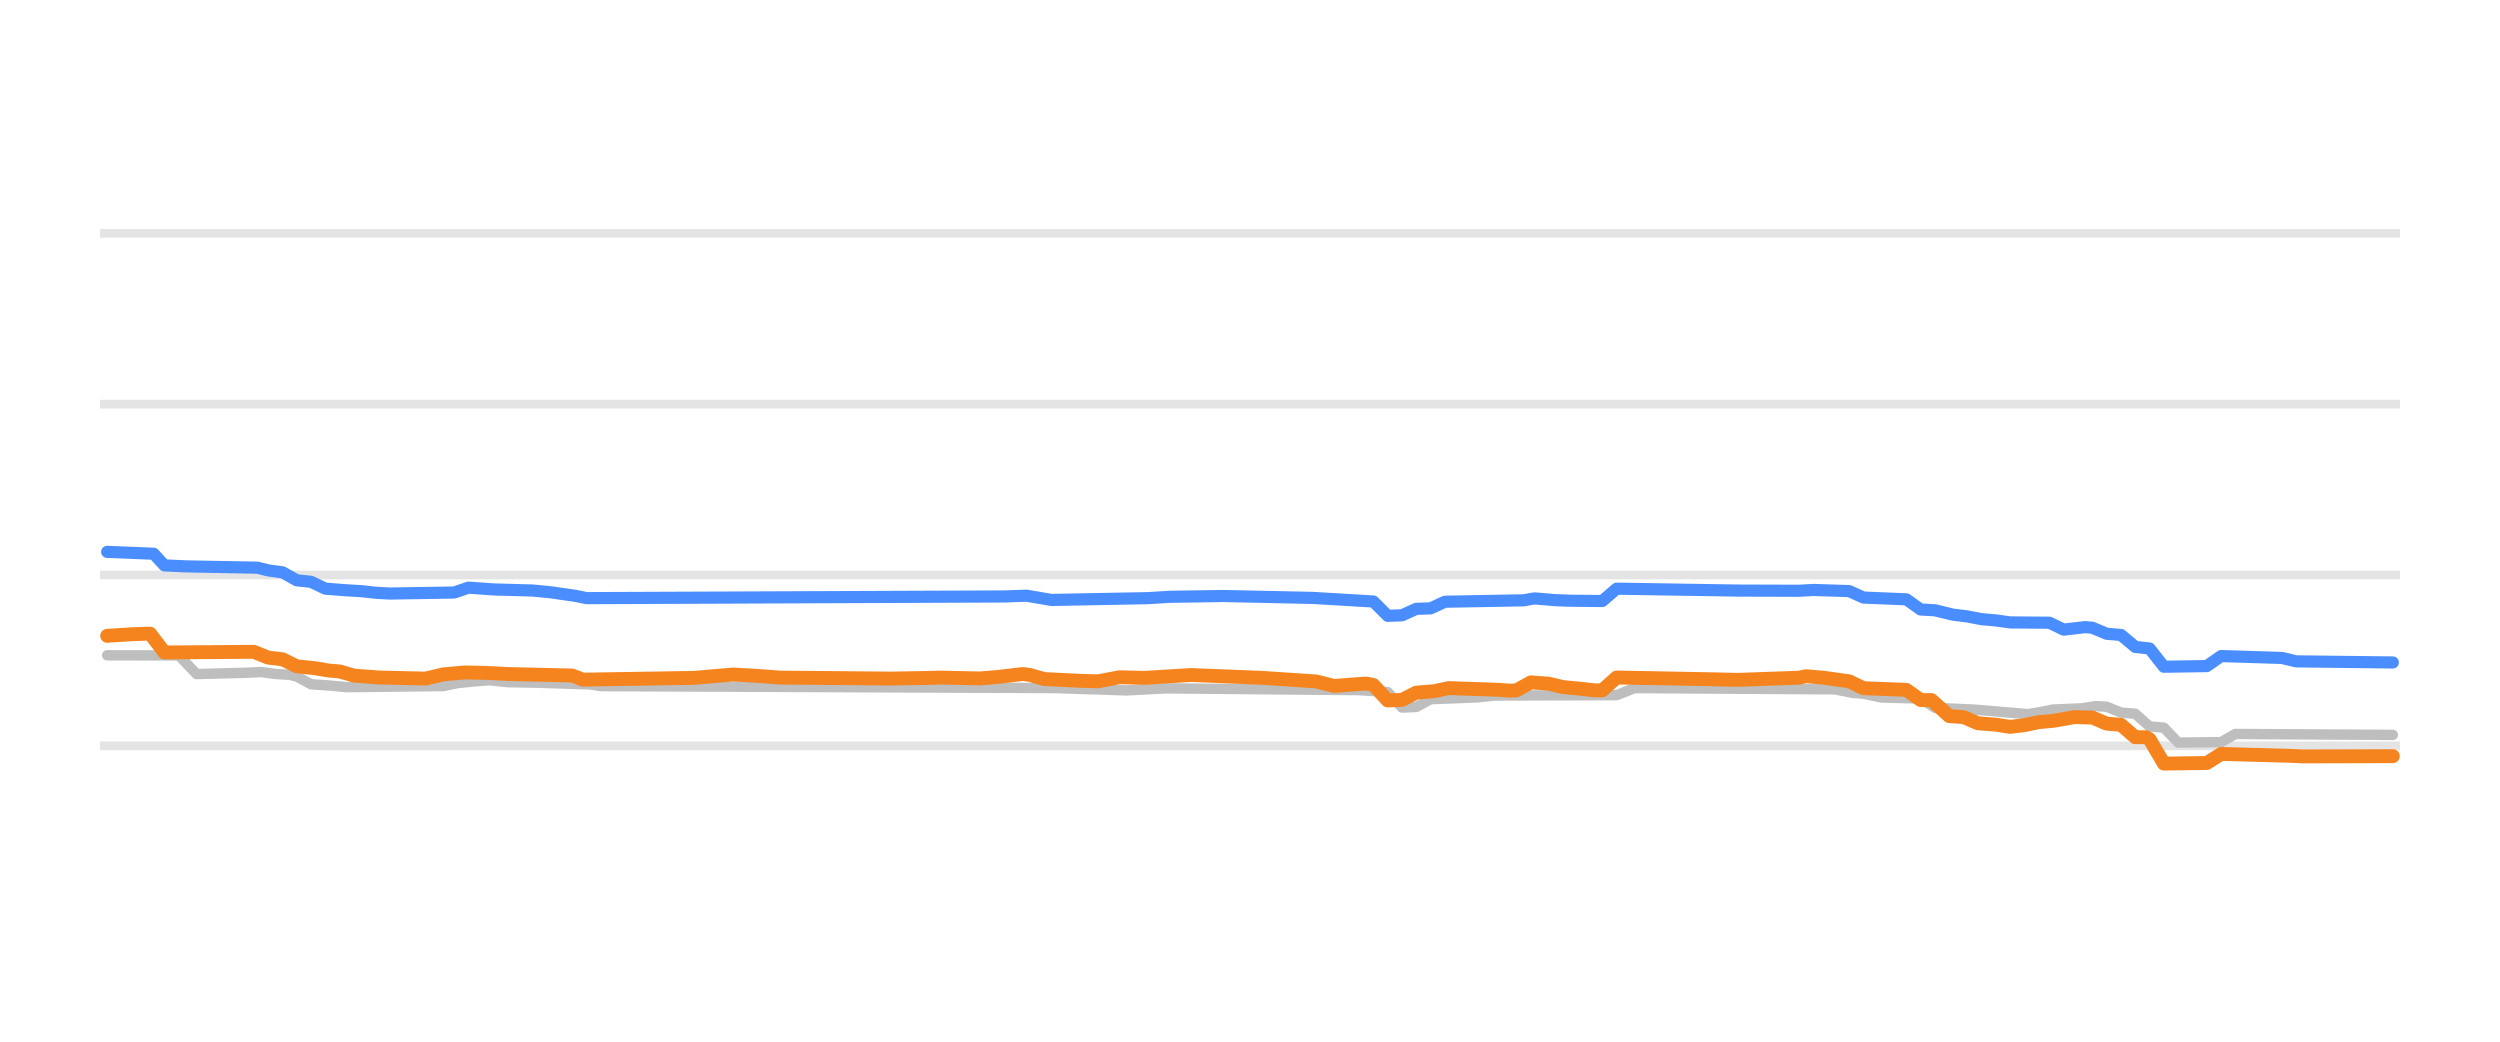
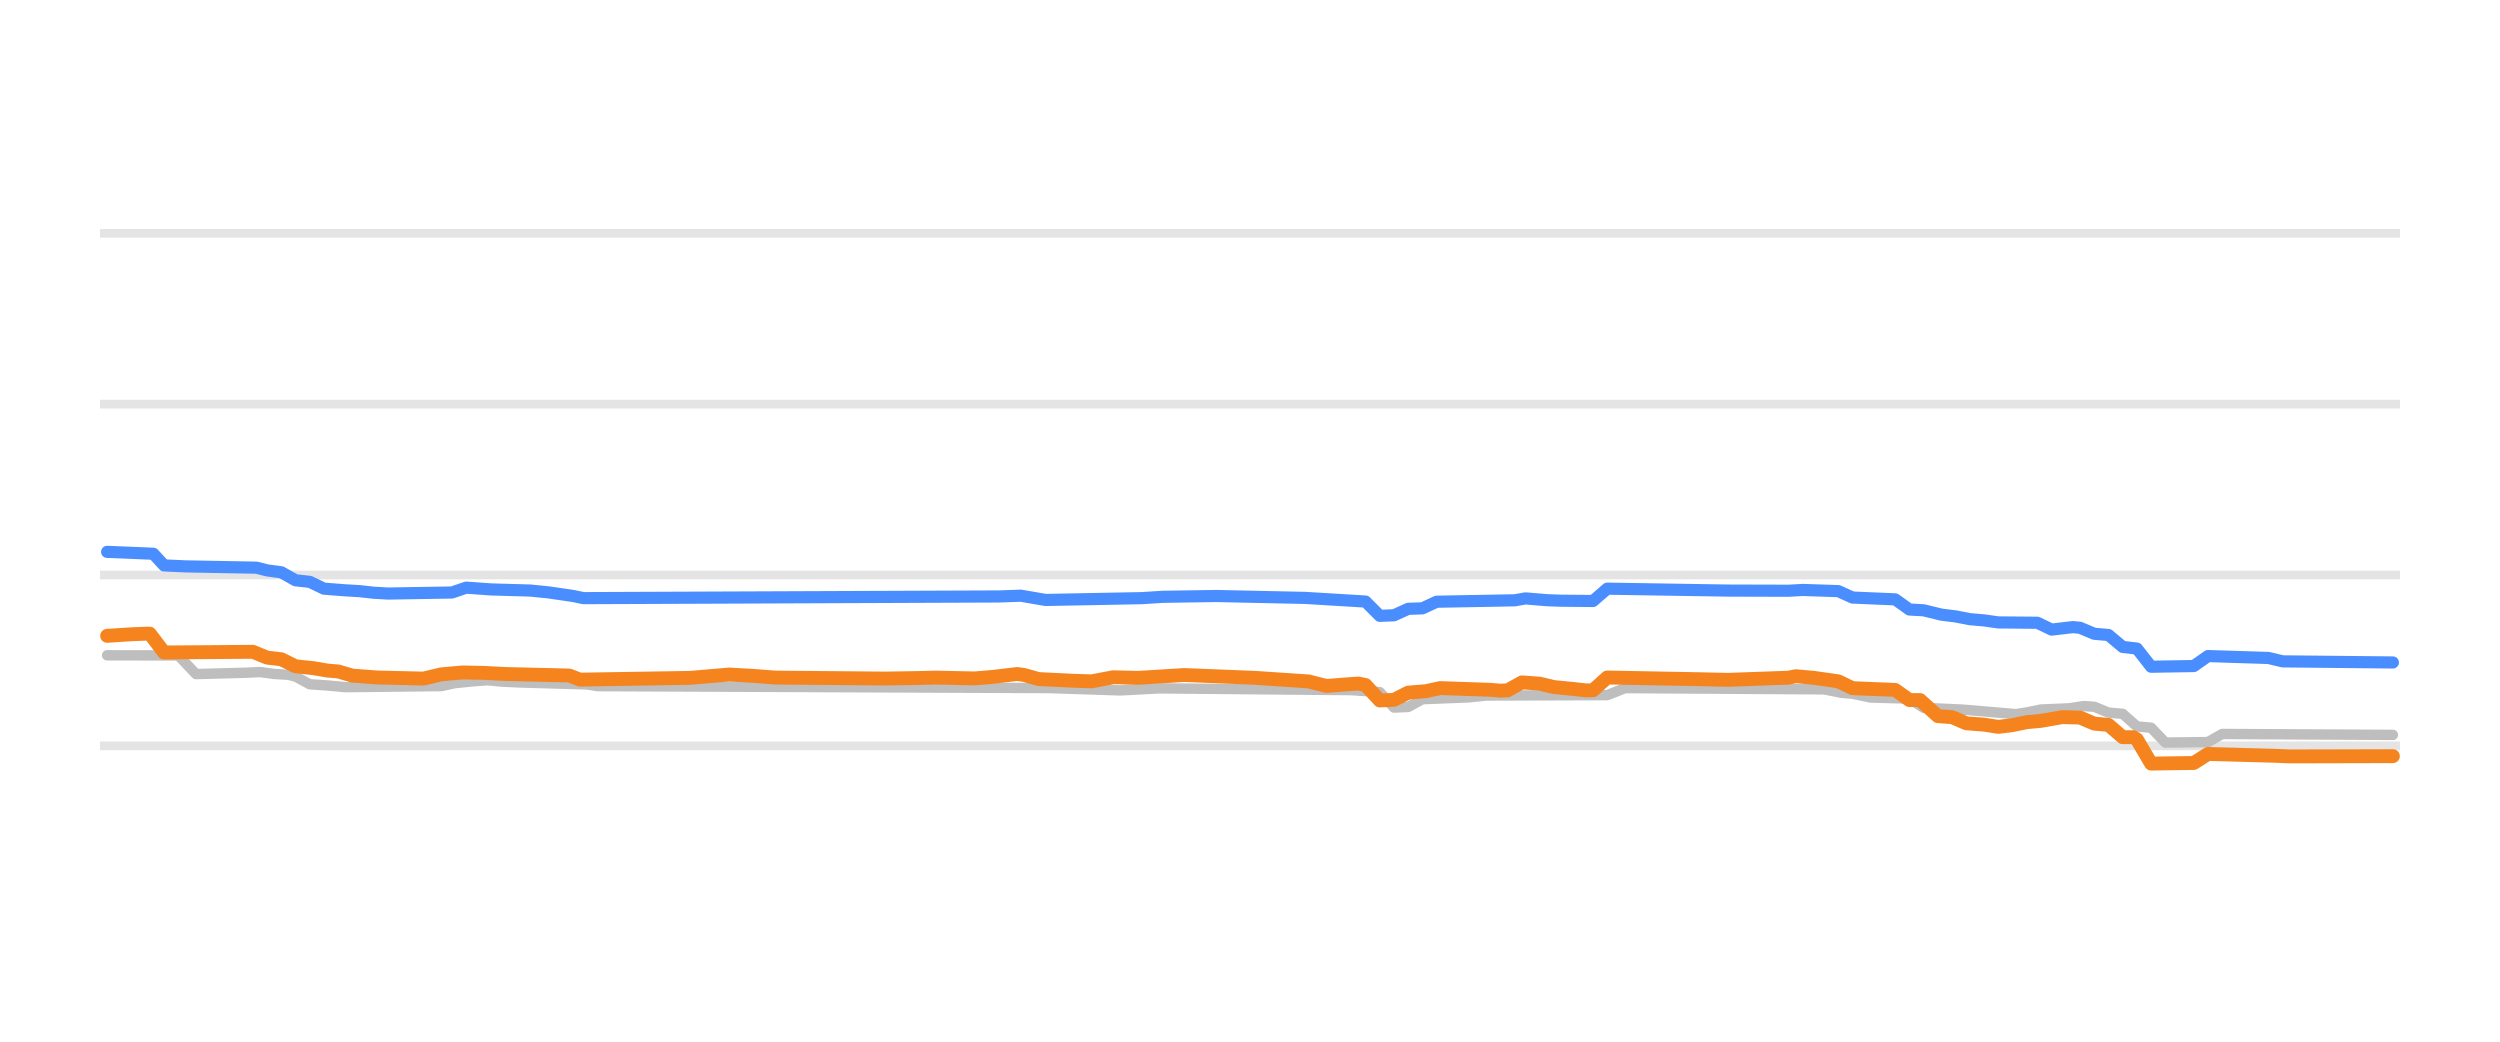
<svg xmlns="http://www.w3.org/2000/svg" width="144pt" height="60pt" viewBox="0 0 144 60" version="1.1">
  <defs>
    <style type="text/css">*{stroke-linejoin: round; stroke-linecap: butt}</style>
  </defs>
  <g id="figure_1">
    <g id="patch_1">
      <path d="M 0 60  L 144 60  L 144 0  L 0 0  L 0 60  z " style="fill: none; opacity: 0" />
    </g>
    <g id="axes_1">
      <g id="patch_2">
        <path d="M 5.76 52.8  L 138.24 52.8  L 138.24 3.6  L 5.76 3.6  L 5.76 52.8  z " style="fill: none" />
      </g>
      <g id="matplotlib.axis_1" />
      <g id="matplotlib.axis_2" />
      <g id="line2d_1">
-         <path d="M 5.76 42.96  L 138.24 42.96  " clip-path="url(#p464bc14a39)" style="fill: none; stroke: #b2b2b2; stroke-opacity: 0.35; stroke-width: 0.5; stroke-linecap: square" />
+         <path d="M 5.76 42.96  L 138.24 42.96  " clip-path="url(#p376c611d6a)" style="fill: none; stroke: #b2b2b2; stroke-opacity: 0.35; stroke-width: 0.5; stroke-linecap: square" />
      </g>
      <g id="line2d_2">
-         <path d="M 5.76 33.12  L 138.24 33.12  " clip-path="url(#p464bc14a39)" style="fill: none; stroke: #b2b2b2; stroke-opacity: 0.35; stroke-width: 0.5; stroke-linecap: square" />
+         <path d="M 5.76 33.12  L 138.24 33.12  " clip-path="url(#p376c611d6a)" style="fill: none; stroke: #b2b2b2; stroke-opacity: 0.35; stroke-width: 0.5; stroke-linecap: square" />
      </g>
      <g id="line2d_3">
-         <path d="M 5.76 23.28  L 138.24 23.28  " clip-path="url(#p464bc14a39)" style="fill: none; stroke: #b2b2b2; stroke-opacity: 0.35; stroke-width: 0.5; stroke-linecap: square" />
+         <path d="M 5.76 23.28  L 138.24 23.28  " clip-path="url(#p376c611d6a)" style="fill: none; stroke: #b2b2b2; stroke-opacity: 0.35; stroke-width: 0.5; stroke-linecap: square" />
      </g>
      <g id="line2d_4">
-         <path d="M 5.76 13.44  L 138.24 13.44  " clip-path="url(#p464bc14a39)" style="fill: none; stroke: #b2b2b2; stroke-opacity: 0.35; stroke-width: 0.5; stroke-linecap: square" />
+         <path d="M 5.76 13.44  L 138.24 13.44  " clip-path="url(#p376c611d6a)" style="fill: none; stroke: #b2b2b2; stroke-opacity: 0.35; stroke-width: 0.5; stroke-linecap: square" />
      </g>
      <g id="line2d_5">
-         <path d="M 6.174 37.745  L 8.852 37.75  L 10.295 37.75  L 11.325 38.827  L 14.209 38.75  L 15.033 38.709  L 15.857 38.819  L 16.681 38.867  L 17.093 38.969  L 17.918 39.413  L 18.948 39.484  L 19.978 39.58  L 25.541 39.518  L 26.365 39.344  L 27.395 39.242  L 28.219 39.181  L 29.249 39.293  L 30.897 39.322  L 33.988 39.422  L 34.606 39.521  L 60.771 39.632  L 64.892 39.767  L 67.158 39.649  L 78.284 39.751  L 79.932 39.864  L 80.756 40.756  L 81.58 40.722  L 82.404 40.274  L 85.083 40.169  L 86.113 40.062  L 93.118 40.041  L 94.148 39.634  L 105.686 39.705  L 106.716 39.91  L 107.334 39.956  L 108.364 40.175  L 110.63 40.238  L 111.454 40.771  L 113.721 40.874  L 116.811 41.135  L 117.429 41.037  L 118.253 40.869  L 119.902 40.8  L 120.726 40.672  L 121.344 40.707  L 122.168 41.046  L 122.992 41.113  L 123.816 41.843  L 124.64 41.913  L 125.464 42.773  L 127.937 42.745  L 128.761 42.276  L 137.826 42.33  L 137.826 42.33  " clip-path="url(#p464bc14a39)" style="fill: none; stroke: #bebebe; stroke-width: 0.6; stroke-linecap: round" />
+         <path d="M 6.171 37.745  L 8.833 37.75  L 10.267 37.75  L 11.29 38.827  L 14.157 38.75  L 14.976 38.709  L 15.795 38.819  L 16.614 38.867  L 17.023 38.969  L 17.842 39.413  L 18.866 39.484  L 19.89 39.58  L 25.418 39.518  L 26.237 39.344  L 27.261 39.242  L 28.08 39.181  L 28.899 39.261  L 29.923 39.309  L 33.813 39.423  L 34.428 39.521  L 60.431 39.632  L 64.526 39.767  L 66.779 39.649  L 77.836 39.751  L 79.474 39.866  L 80.293 40.756  L 81.112 40.721  L 81.931 40.274  L 84.592 40.168  L 85.616 40.062  L 92.578 40.039  L 93.602 39.634  L 105.068 39.706  L 106.092 39.91  L 106.706 39.957  L 107.73 40.175  L 109.982 40.241  L 110.801 40.771  L 113.053 40.874  L 116.125 41.135  L 116.739 41.036  L 117.558 40.869  L 119.196 40.799  L 120.015 40.672  L 120.629 40.709  L 121.448 41.046  L 122.267 41.117  L 123.086 41.843  L 123.905 41.917  L 124.724 42.773  L 127.181 42.743  L 128 42.276  L 137.829 42.33  L 137.829 42.33  " clip-path="url(#p376c611d6a)" style="fill: none; stroke: #bebebe; stroke-width: 0.6; stroke-linecap: round" />
      </g>
      <g id="line2d_6">
-         <path d="M 6.174 31.787  L 8.852 31.895  L 9.47 32.567  L 10.707 32.623  L 14.827 32.698  L 15.445 32.854  L 16.269 32.964  L 17.093 33.425  L 17.918 33.513  L 18.742 33.907  L 19.978 34.003  L 20.802 34.05  L 21.626 34.141  L 22.45 34.188  L 26.159 34.129  L 26.983 33.848  L 28.425 33.951  L 30.691 34.015  L 31.721 34.116  L 33.164 34.324  L 33.782 34.453  L 57.887 34.356  L 59.123 34.311  L 60.565 34.557  L 66.128 34.454  L 67.364 34.376  L 70.455 34.33  L 75.605 34.439  L 79.108 34.647  L 79.932 35.472  L 80.756 35.441  L 81.58 35.068  L 82.404 35.041  L 83.229 34.66  L 87.761 34.578  L 88.379 34.468  L 89.615 34.571  L 90.44 34.601  L 92.294 34.619  L 93.118 33.907  L 100.123 34.017  L 103.625 34.028  L 104.449 33.981  L 106.51 34.047  L 107.334 34.419  L 109.806 34.521  L 110.63 35.108  L 111.454 35.152  L 112.485 35.403  L 113.309 35.504  L 114.133 35.664  L 114.957 35.735  L 115.781 35.851  L 118.047 35.869  L 118.871 36.266  L 120.108 36.121  L 120.52 36.159  L 121.344 36.505  L 122.168 36.573  L 122.992 37.263  L 123.816 37.354  L 124.64 38.404  L 127.113 38.367  L 127.937 37.789  L 131.439 37.898  L 132.263 38.094  L 137.826 38.158  L 137.826 38.158  " clip-path="url(#p464bc14a39)" style="fill: none; stroke: #4a8dff; stroke-width: 0.7; stroke-linecap: round" />
+         <path d="M 6.171 31.787  L 8.833 31.895  L 9.448 32.567  L 10.676 32.623  L 14.771 32.698  L 15.385 32.854  L 16.204 32.964  L 17.023 33.425  L 17.842 33.514  L 18.661 33.907  L 19.89 34.003  L 20.709 34.05  L 21.528 34.141  L 22.347 34.188  L 26.033 34.128  L 26.852 33.848  L 28.285 33.951  L 30.537 34.015  L 31.561 34.116  L 32.994 34.325  L 33.609 34.453  L 57.565 34.356  L 58.793 34.311  L 60.227 34.557  L 65.755 34.454  L 66.984 34.376  L 70.055 34.33  L 75.174 34.439  L 78.655 34.65  L 79.474 35.472  L 80.293 35.44  L 81.112 35.068  L 81.931 35.04  L 82.75 34.66  L 87.254 34.577  L 87.868 34.468  L 89.097 34.571  L 89.916 34.601  L 91.759 34.617  L 92.578 33.907  L 99.539 34.017  L 103.02 34.027  L 103.839 33.981  L 105.887 34.049  L 106.706 34.419  L 109.163 34.523  L 109.982 35.108  L 110.801 35.153  L 111.825 35.403  L 112.644 35.505  L 113.463 35.664  L 114.282 35.735  L 115.101 35.851  L 117.353 35.871  L 118.172 36.265  L 119.401 36.121  L 119.81 36.161  L 120.629 36.505  L 121.448 36.576  L 122.267 37.263  L 123.086 37.358  L 123.905 38.404  L 126.362 38.364  L 127.181 37.789  L 130.662 37.899  L 131.481 38.094  L 137.829 38.158  L 137.829 38.158  " clip-path="url(#p376c611d6a)" style="fill: none; stroke: #4a8dff; stroke-width: 0.7; stroke-linecap: round" />
      </g>
      <g id="line2d_7">
-         <path d="M 6.174 36.623  L 7.616 36.532  L 8.44 36.5  L 8.646 36.5  L 9.47 37.581  L 14.621 37.544  L 15.445 37.878  L 16.269 37.974  L 17.093 38.379  L 18.124 38.486  L 18.948 38.625  L 19.566 38.676  L 20.39 38.916  L 21.832 39.023  L 24.511 39.086  L 25.541 38.842  L 26.777 38.733  L 28.013 38.758  L 29.249 38.822  L 32.958 38.909  L 33.576 39.147  L 39.963 39.046  L 42.229 38.852  L 43.671 38.934  L 44.907 39.029  L 51.294 39.085  L 53.148 39.055  L 54.179 39.029  L 56.445 39.077  L 57.475 38.994  L 58.917 38.822  L 59.329 38.88  L 60.153 39.113  L 62.214 39.214  L 63.244 39.245  L 64.48 39.01  L 65.922 39.045  L 68.601 38.881  L 71.073 38.979  L 72.721 39.045  L 75.812 39.251  L 76.842 39.511  L 77.872 39.43  L 78.696 39.373  L 79.108 39.456  L 79.932 40.347  L 80.756 40.313  L 81.58 39.895  L 82.61 39.813  L 83.435 39.634  L 86.319 39.732  L 86.937 39.782  L 87.349 39.764  L 88.173 39.304  L 89.203 39.379  L 90.027 39.575  L 91.058 39.674  L 91.882 39.767  L 92.294 39.76  L 93.118 39.024  L 98.475 39.123  L 100.123 39.159  L 103.625 39.036  L 104.037 38.95  L 105.068 39.04  L 105.892 39.157  L 106.51 39.243  L 107.334 39.639  L 109.806 39.736  L 110.63 40.323  L 111.248 40.323  L 111.66 40.692  L 112.279 41.248  L 113.103 41.306  L 113.927 41.661  L 114.957 41.74  L 115.781 41.868  L 116.605 41.767  L 117.429 41.597  L 118.253 41.522  L 119.489 41.306  L 120.52 41.33  L 121.344 41.681  L 122.168 41.751  L 122.992 42.463  L 123.61 42.463  L 123.816 42.584  L 124.64 43.983  L 127.113 43.949  L 127.937 43.427  L 131.851 43.533  L 132.675 43.57  L 137.826 43.555  L 137.826 43.555  " clip-path="url(#p464bc14a39)" style="fill: none; stroke: #f5841e; stroke-width: 0.8; stroke-linecap: round" />
+         <path d="M 6.171 36.623  L 7.605 36.532  L 8.424 36.5  L 8.628 36.5  L 9.448 37.582  L 14.566 37.544  L 15.385 37.878  L 16.204 37.974  L 17.023 38.379  L 18.047 38.486  L 18.866 38.625  L 19.48 38.676  L 20.299 38.916  L 21.733 39.023  L 24.395 39.086  L 25.418 38.842  L 26.647 38.733  L 27.875 38.758  L 29.104 38.822  L 32.79 38.91  L 33.404 39.147  L 39.751 39.045  L 42.003 38.852  L 43.437 38.934  L 44.665 39.029  L 51.013 39.085  L 52.855 39.055  L 53.879 39.029  L 56.132 39.077  L 57.155 38.993  L 58.589 38.822  L 58.998 38.88  L 59.817 39.113  L 61.865 39.214  L 62.888 39.245  L 64.117 39.01  L 65.55 39.045  L 68.212 38.881  L 70.669 38.979  L 72.307 39.045  L 75.378 39.251  L 76.402 39.511  L 77.426 39.429  L 78.245 39.373  L 78.655 39.458  L 79.474 40.347  L 80.293 40.312  L 81.112 39.895  L 82.135 39.812  L 82.954 39.634  L 85.821 39.733  L 86.435 39.782  L 86.845 39.762  L 87.664 39.304  L 88.687 39.38  L 89.507 39.575  L 90.53 39.675  L 91.349 39.767  L 91.759 39.758  L 92.578 39.024  L 97.901 39.123  L 99.539 39.159  L 103.02 39.035  L 103.43 38.95  L 104.454 39.041  L 105.273 39.157  L 105.887 39.245  L 106.706 39.639  L 109.163 39.738  L 109.982 40.323  L 110.596 40.323  L 111.006 40.695  L 111.62 41.248  L 112.439 41.308  L 113.258 41.661  L 114.282 41.74  L 115.101 41.868  L 115.92 41.766  L 116.739 41.597  L 117.558 41.522  L 118.786 41.306  L 119.81 41.332  L 120.629 41.681  L 121.448 41.754  L 122.267 42.463  L 122.881 42.463  L 123.086 42.591  L 123.905 43.983  L 126.362 43.947  L 127.181 43.427  L 131.072 43.534  L 131.891 43.57  L 137.829 43.555  L 137.829 43.555  " clip-path="url(#p376c611d6a)" style="fill: none; stroke: #f5841e; stroke-width: 0.8; stroke-linecap: round" />
      </g>
    </g>
  </g>
  <defs>
-     <clipPath id="p464bc14a39">
+     <clipPath id="p376c611d6a">
      <rect x="5.76" y="3.6" width="132.48" height="49.2" />
    </clipPath>
  </defs>
</svg>
